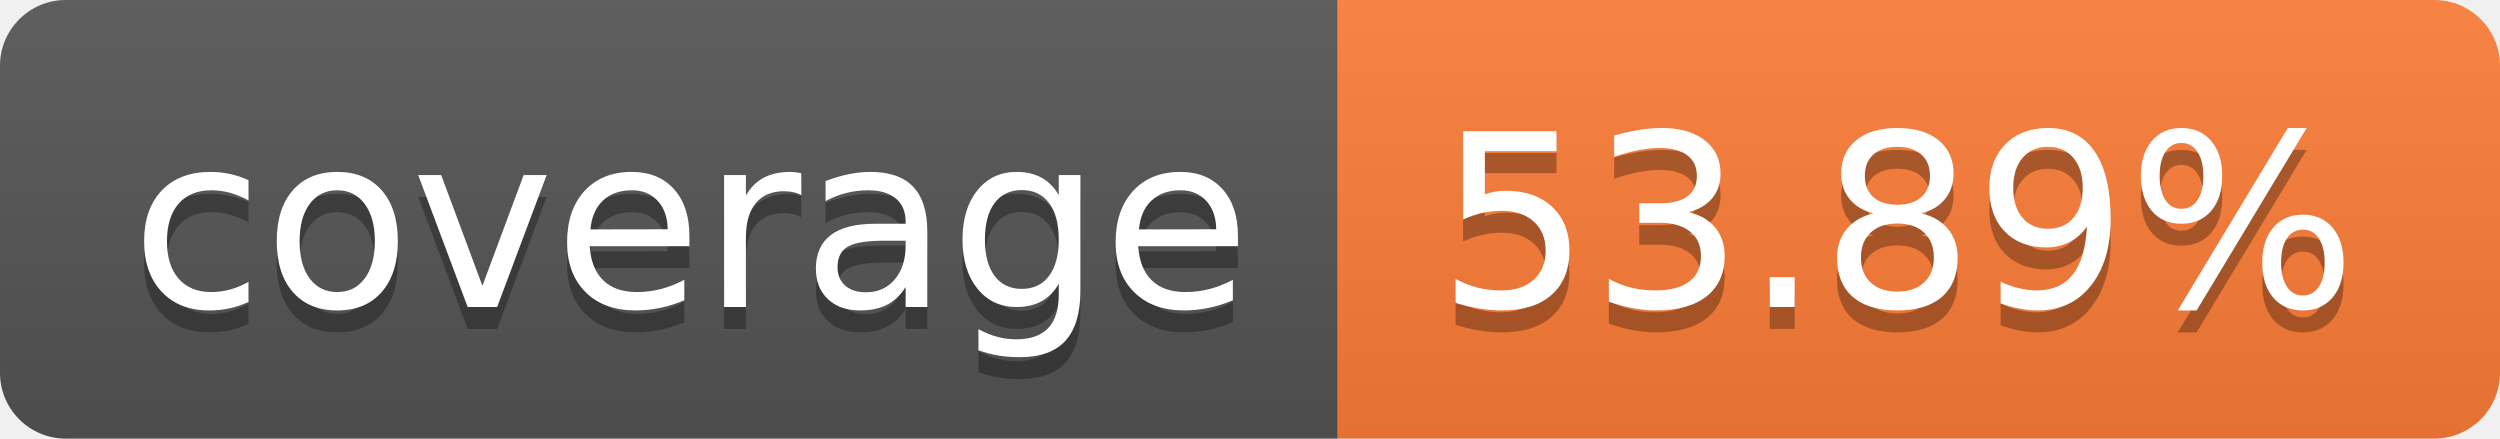
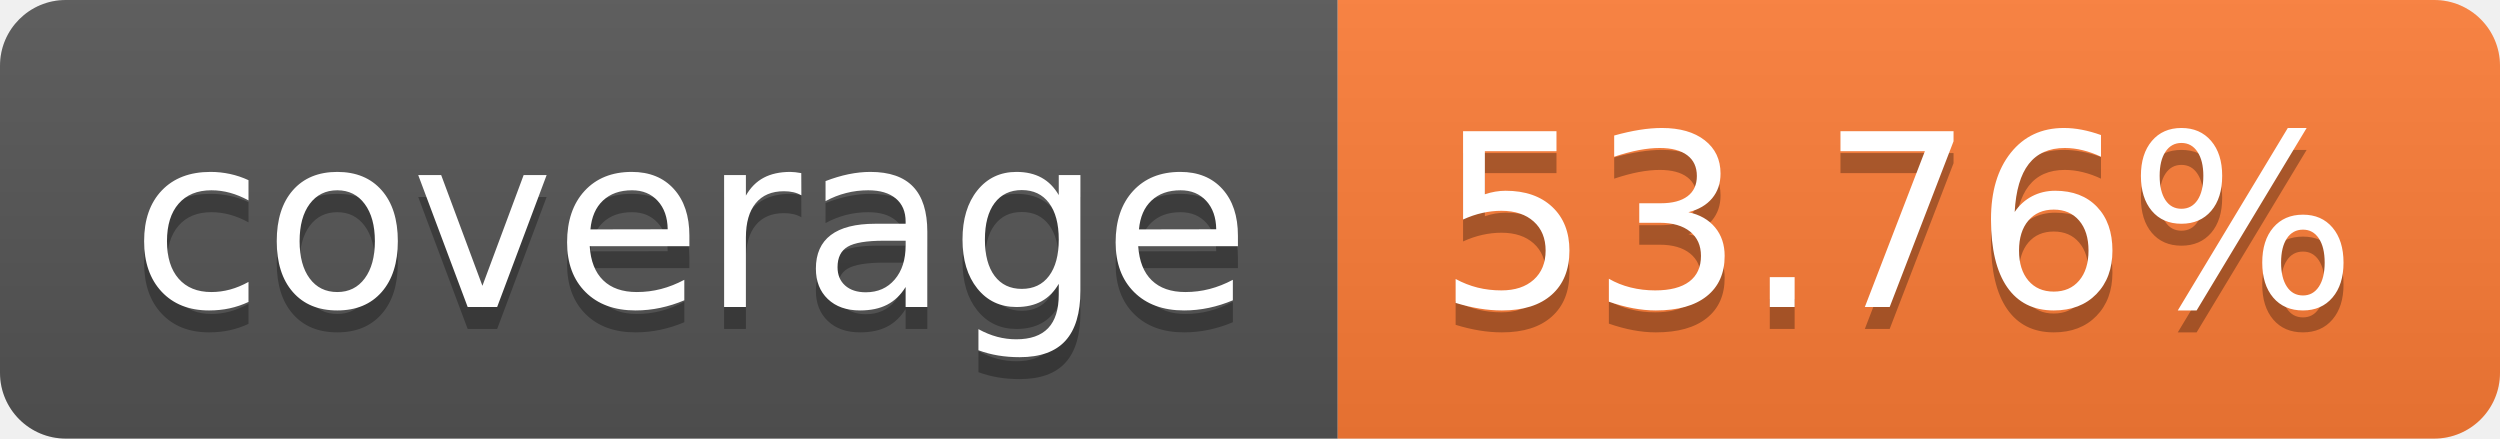
- <svg xmlns="http://www.w3.org/2000/svg" width="114" height="20" role="img" aria-label="coverage: 53.89%">
+ <svg xmlns="http://www.w3.org/2000/svg" width="114" height="20" role="img" aria-label="coverage: 53.76%">
  <linearGradient id="s" x2="0" y2="100%">
    <stop offset="0" stop-color="#bbb" stop-opacity=".1" />
    <stop offset="1" stop-opacity=".1" />
  </linearGradient>
  <clipPath id="r">
    <rect width="114" height="20" rx="3" fill="#fff" />
  </clipPath>
  <g clip-path="url(#r)">
    <rect width="61" height="20" fill="#555" />
    <rect x="61" width="53" height="20" fill="#fe7d37" />
    <rect width="114" height="20" fill="url(#s)" />
  </g>
  <g fill="#fff" text-anchor="middle" font-family="Verdana,Geneva,DejaVu Sans,sans-serif" text-rendering="geometricPrecision" font-size="110">
    <text aria-hidden="true" x="315" y="150" fill="#010101" fill-opacity=".3" transform="scale(.1)" textLength="510">coverage</text>
    <text x="315" y="140" transform="scale(.1)" fill="#fff" textLength="510">coverage</text>
-     <text aria-hidden="true" x="865" y="150" fill="#010101" fill-opacity=".3" transform="scale(.1)" textLength="430">53.89%</text>
-     <text x="865" y="140" transform="scale(.1)" fill="#fff" textLength="430">53.89%</text>
+     <text aria-hidden="true" x="865" y="150" fill="#010101" fill-opacity=".3" transform="scale(.1)" textLength="430">53.76%</text>
+     <text x="865" y="140" transform="scale(.1)" fill="#fff" textLength="430">53.76%</text>
  </g>
</svg>
